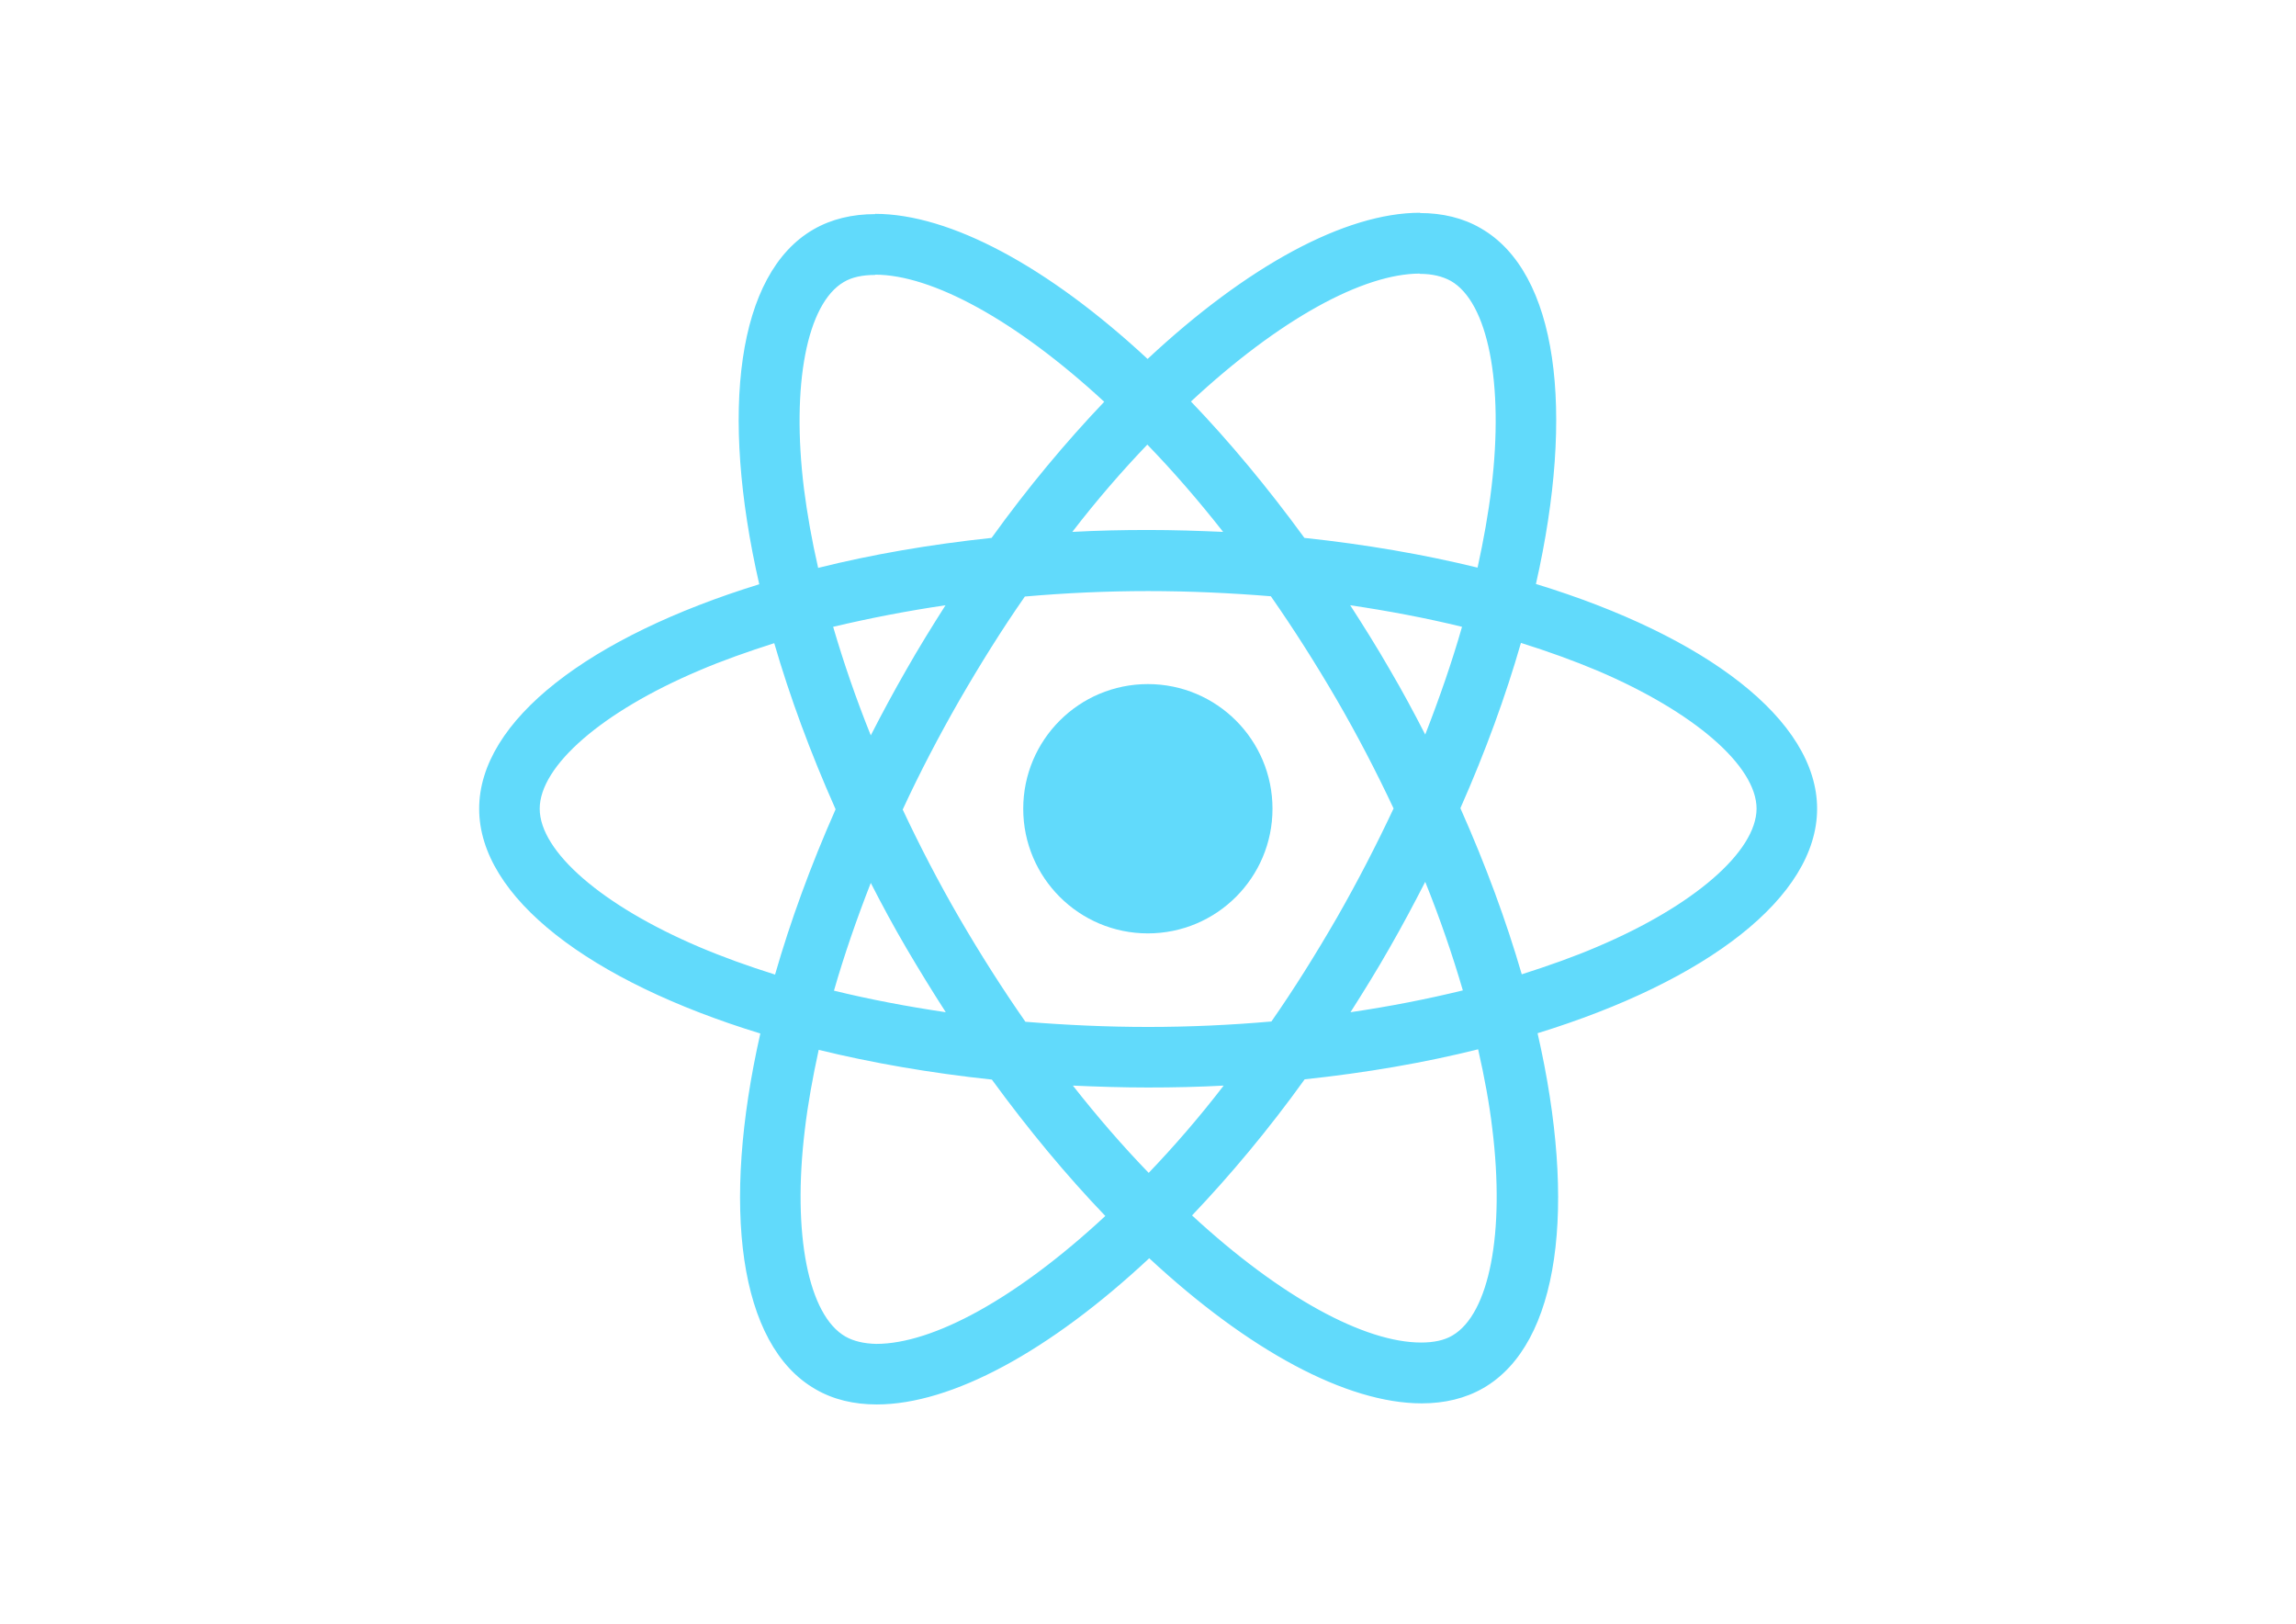
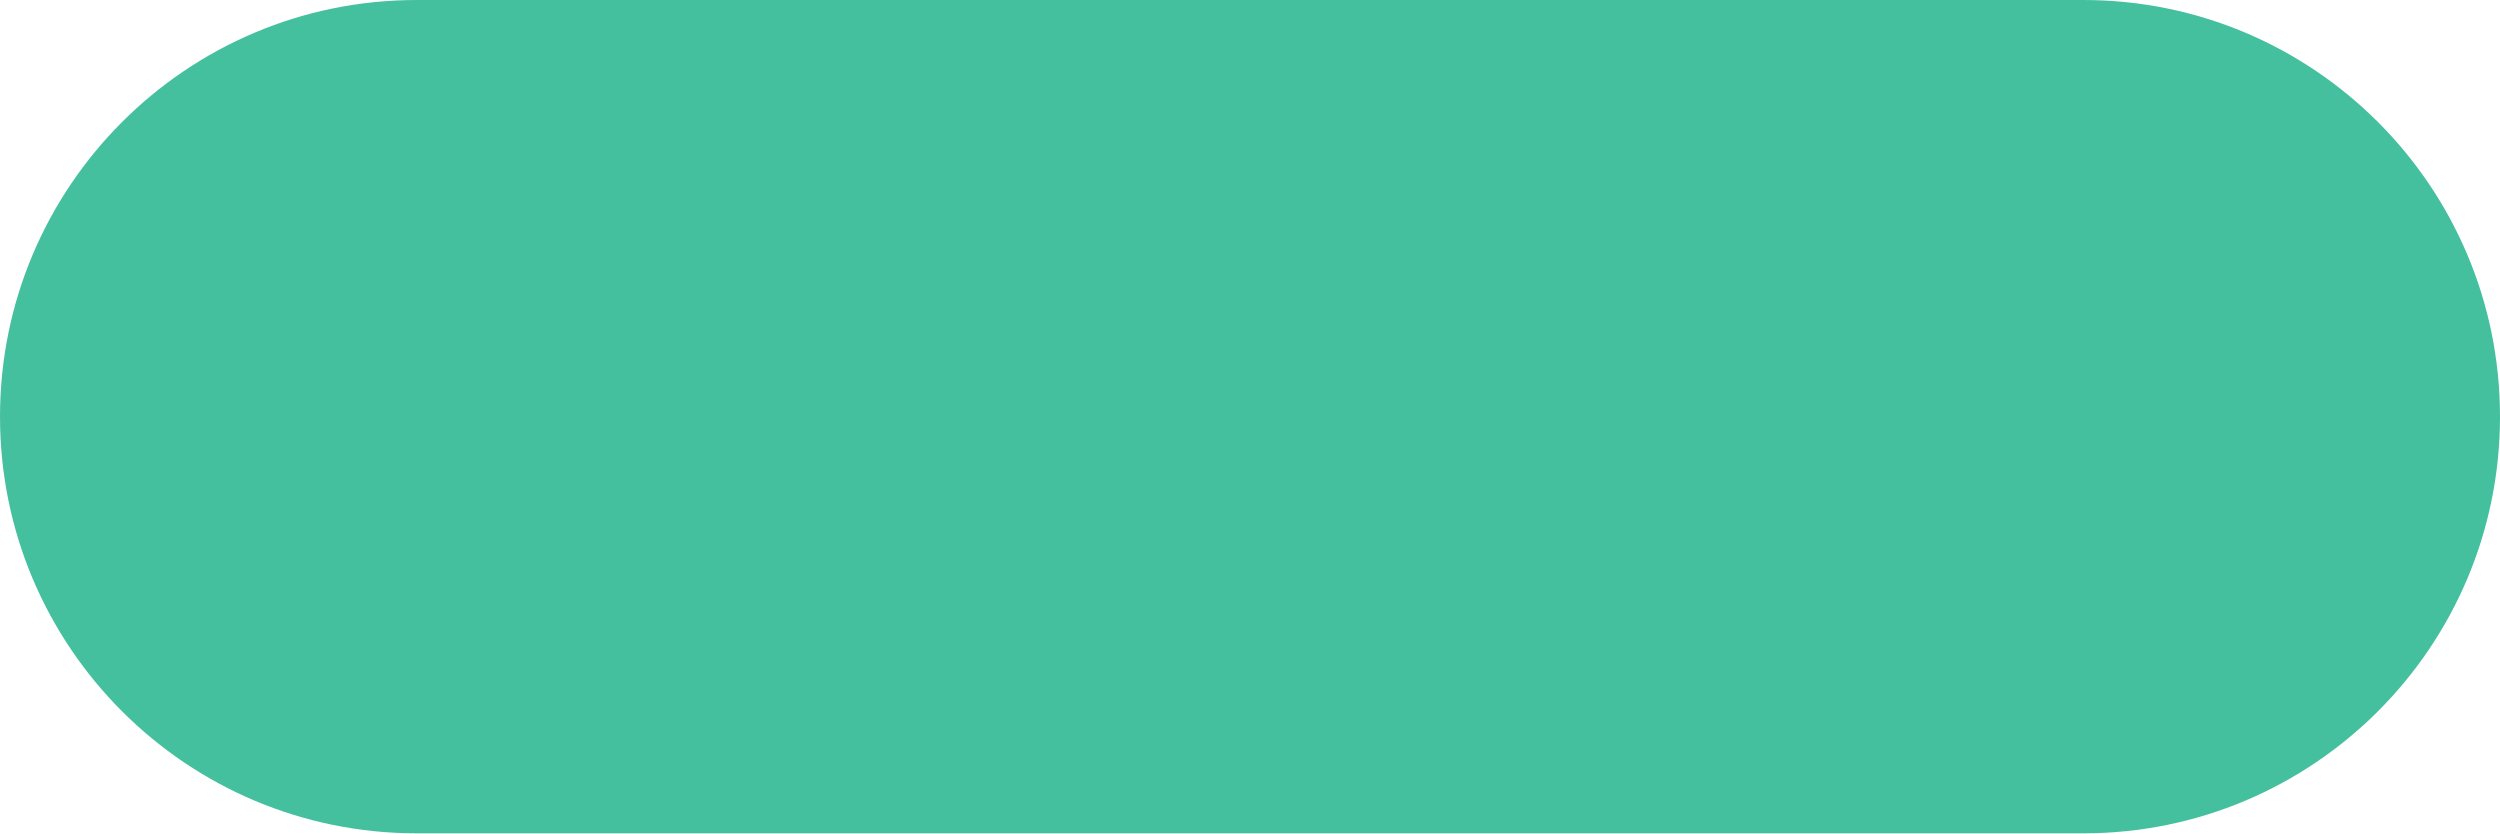
- <svg xmlns="http://www.w3.org/2000/svg" viewBox="0 0 841.9 595.3">
-   <g fill="#61DAFB">
-     <path d="M666.3 296.5c0-32.5-40.7-63.3-103.1-82.4 14.4-63.6 8-114.2-20.2-130.4-6.5-3.8-14.1-5.6-22.4-5.6v22.3c4.6 0 8.3.9 11.4 2.6 13.6 7.8 19.5 37.5 14.9 75.7-1.1 9.4-2.9 19.3-5.1 29.4-19.6-4.8-41-8.5-63.5-10.9-13.5-18.5-27.5-35.3-41.6-50 32.6-30.3 63.2-46.9 84-46.9V78c-27.5 0-63.5 19.6-99.9 53.6-36.4-33.8-72.4-53.2-99.9-53.2v22.3c20.7 0 51.4 16.5 84 46.6-14 14.7-28 31.4-41.3 49.9-22.6 2.4-44 6.1-63.6 11-2.3-10-4-19.7-5.2-29-4.7-38.2 1.1-67.9 14.6-75.8 3-1.8 6.9-2.6 11.5-2.6V78.5c-8.4 0-16 1.8-22.6 5.6-28.1 16.2-34.4 66.7-19.9 130.1-62.2 19.2-102.7 49.9-102.7 82.3 0 32.5 40.7 63.3 103.1 82.4-14.4 63.6-8 114.2 20.2 130.4 6.5 3.8 14.1 5.6 22.5 5.6 27.5 0 63.5-19.6 99.9-53.6 36.4 33.8 72.4 53.2 99.9 53.2 8.4 0 16-1.8 22.6-5.6 28.1-16.2 34.4-66.7 19.9-130.1 62-19.1 102.5-49.9 102.5-82.3zm-130.2-66.7c-3.7 12.9-8.3 26.2-13.5 39.5-4.1-8-8.4-16-13.1-24-4.6-8-9.5-15.8-14.4-23.4 14.2 2.1 27.9 4.7 41 7.9zm-45.8 106.5c-7.8 13.5-15.8 26.3-24.1 38.2-14.9 1.3-30 2-45.2 2-15.1 0-30.2-.7-45-1.9-8.3-11.9-16.4-24.6-24.2-38-7.6-13.1-14.5-26.4-20.8-39.8 6.2-13.4 13.2-26.8 20.7-39.9 7.8-13.5 15.8-26.3 24.1-38.2 14.9-1.3 30-2 45.2-2 15.1 0 30.2.7 45 1.9 8.3 11.9 16.4 24.6 24.2 38 7.6 13.1 14.5 26.4 20.8 39.8-6.3 13.4-13.2 26.8-20.7 39.9zm32.3-13c5.4 13.4 10 26.8 13.8 39.8-13.1 3.2-26.9 5.9-41.2 8 4.9-7.7 9.8-15.6 14.4-23.7 4.6-8 8.9-16.1 13-24.1zM421.2 430c-9.3-9.6-18.6-20.3-27.8-32 9 .4 18.2.7 27.5.7 9.4 0 18.7-.2 27.8-.7-9 11.7-18.3 22.4-27.5 32zm-74.4-58.9c-14.2-2.1-27.9-4.7-41-7.9 3.7-12.9 8.3-26.2 13.5-39.5 4.1 8 8.4 16 13.1 24 4.7 8 9.5 15.8 14.4 23.4zM420.7 163c9.3 9.6 18.6 20.3 27.8 32-9-.4-18.2-.7-27.5-.7-9.4 0-18.7.2-27.8.7 9-11.7 18.3-22.4 27.5-32zm-74 58.9c-4.9 7.7-9.8 15.6-14.4 23.7-4.6 8-8.9 16-13 24-5.4-13.4-10-26.8-13.8-39.8 13.1-3.1 26.9-5.8 41.2-7.9zm-90.5 125.2c-35.4-15.1-58.3-34.9-58.3-50.6 0-15.7 22.9-35.6 58.3-50.6 8.6-3.7 18-7 27.7-10.1 5.7 19.6 13.2 40 22.5 60.9-9.2 20.8-16.6 41.1-22.2 60.6-9.9-3.1-19.3-6.5-28-10.2zM310 490c-13.6-7.8-19.5-37.5-14.9-75.7 1.1-9.4 2.9-19.3 5.1-29.4 19.6 4.8 41 8.5 63.5 10.9 13.5 18.5 27.5 35.3 41.6 50-32.6 30.3-63.2 46.9-84 46.9-4.5-.1-8.3-1-11.3-2.7zm237.2-76.2c4.7 38.2-1.1 67.9-14.6 75.8-3 1.8-6.9 2.6-11.5 2.6-20.7 0-51.4-16.5-84-46.6 14-14.7 28-31.4 41.3-49.9 22.6-2.4 44-6.1 63.6-11 2.3 10.1 4.1 19.8 5.2 29.1zm38.5-66.7c-8.6 3.7-18 7-27.7 10.1-5.7-19.6-13.2-40-22.5-60.9 9.2-20.8 16.6-41.1 22.2-60.6 9.9 3.1 19.3 6.5 28.1 10.2 35.4 15.1 58.3 34.9 58.3 50.6-.1 15.7-23 35.6-58.4 50.6zM320.8 78.4z" />
-     <circle cx="420.9" cy="296.5" r="45.7" />
-     <path d="M520.5 78.1z" />
-   </g>
+ <svg xmlns="http://www.w3.org/2000/svg" width="27" height="9" viewBox="0 0 27 9" fill="none">
+   <rect width="27" height="9" rx="4.5" fill="#45C09F" />
</svg>
